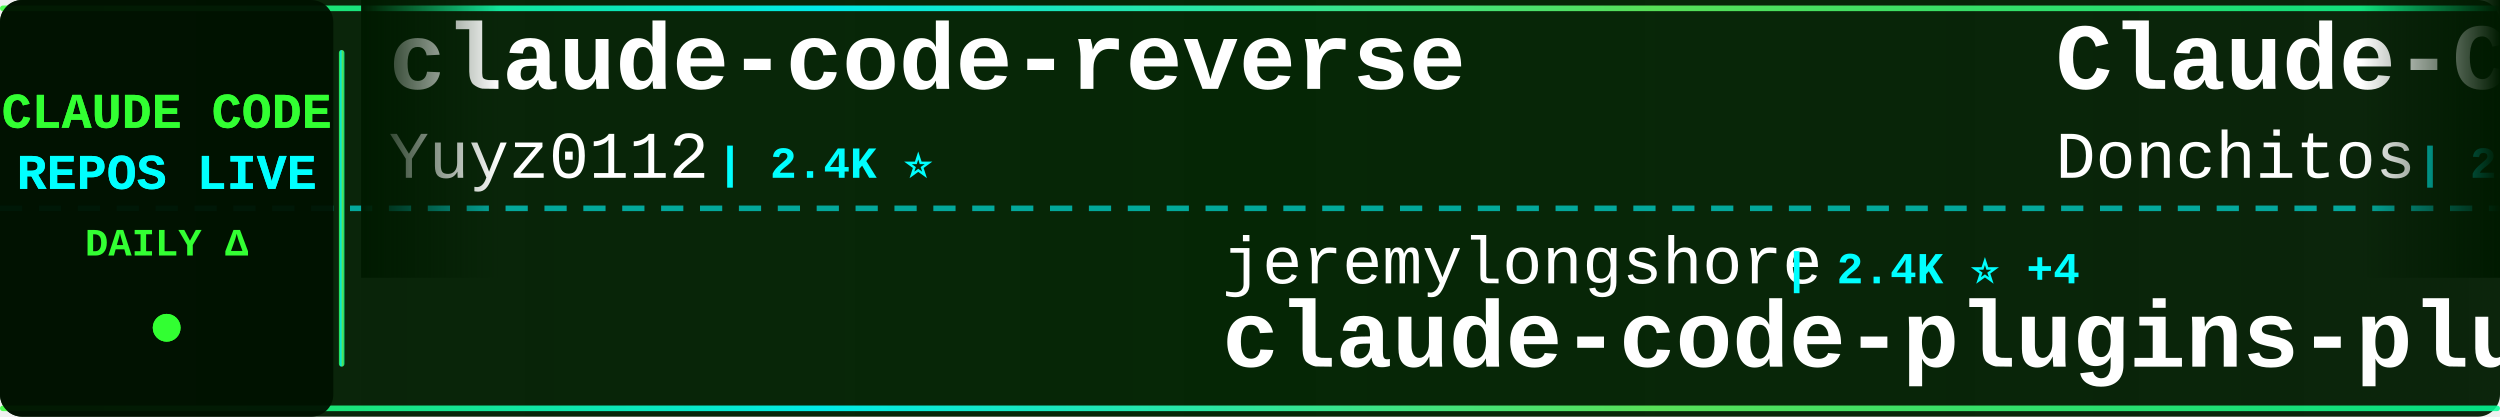
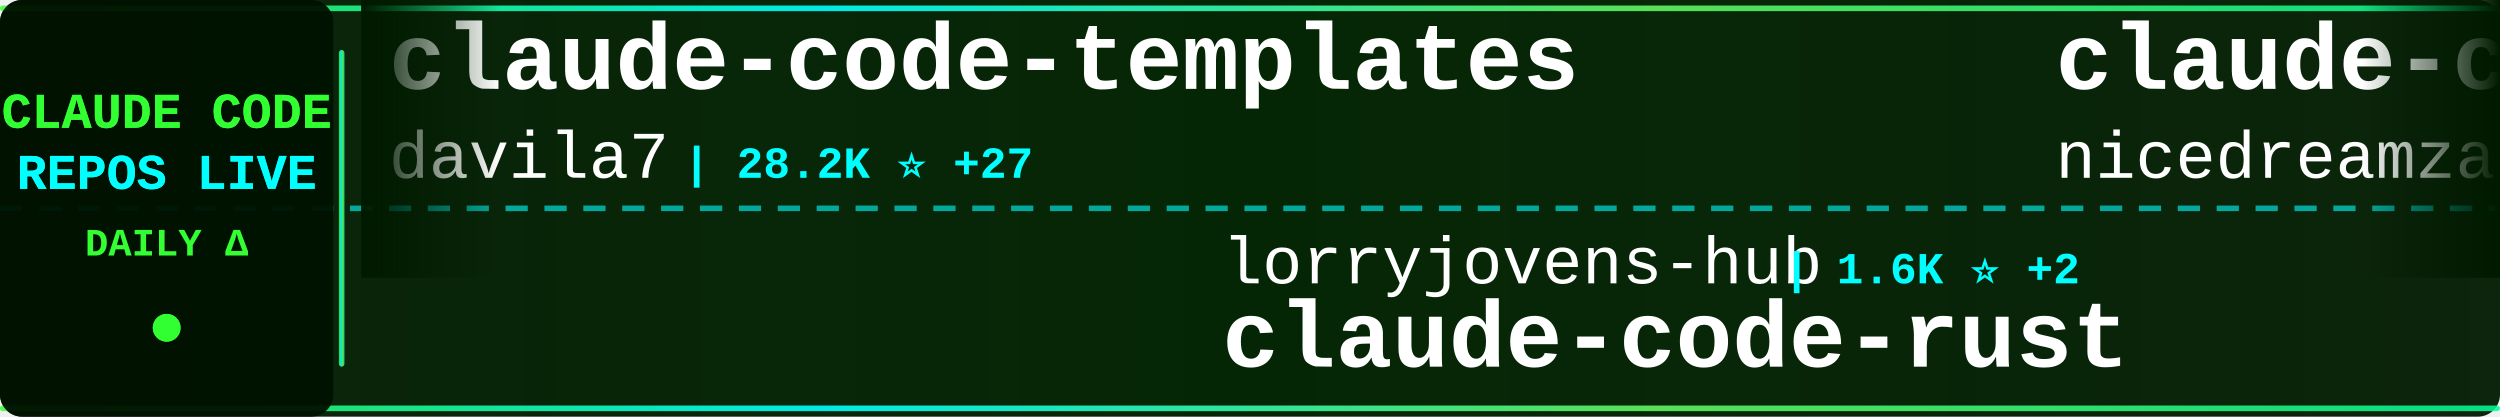
<svg xmlns="http://www.w3.org/2000/svg" width="900" height="150">
  <defs>
    <linearGradient id="tickerBg" x1="0%" y1="0%" x2="100%" y2="0%">
      <stop offset="0%" style="stop-color:#001a00;stop-opacity:0.95" />
      <stop offset="50%" style="stop-color:#002200;stop-opacity:0.98" />
      <stop offset="100%" style="stop-color:#001a00;stop-opacity:0.95" />
    </linearGradient>
    <linearGradient id="borderGrad" x1="0%" y1="0%" x2="100%" y2="0%">
      <stop offset="0%" style="stop-color:#33ff33;stop-opacity:0.85">
        <animate attributeName="stop-opacity" values="0.85;1;0.85" dur="2s" repeatCount="indefinite" />
      </stop>
      <stop offset="33%" style="stop-color:#00ffff;stop-opacity:0.9">
        <animate attributeName="stop-opacity" values="0.9;1;0.9" dur="2.2s" repeatCount="indefinite" />
      </stop>
      <stop offset="66%" style="stop-color:#66ff66;stop-opacity:0.85">
        <animate attributeName="stop-opacity" values="0.85;1;0.85" dur="1.8s" repeatCount="indefinite" />
      </stop>
      <stop offset="100%" style="stop-color:#00ff99;stop-opacity:0.85">
        <animate attributeName="stop-opacity" values="0.85;1;0.85" dur="2s" repeatCount="indefinite" />
      </stop>
    </linearGradient>
    <filter id="textGlow">
      <feGaussianBlur stdDeviation="0.1" result="coloredBlur" />
      <feMerge>
        <feMergeNode in="coloredBlur" />
        <feMergeNode in="SourceGraphic" />
      </feMerge>
    </filter>
    <filter id="metricGlow">
      <feGaussianBlur stdDeviation="0.2" result="coloredBlur" />
      <feMerge>
        <feMergeNode in="coloredBlur" />
        <feMergeNode in="SourceGraphic" />
      </feMerge>
    </filter>
    <linearGradient id="leftFade" x1="0%" y1="0%" x2="100%" y2="0%">
      <stop offset="0%" style="stop-color:#001a00;stop-opacity:1" />
      <stop offset="100%" style="stop-color:#001a00;stop-opacity:0" />
    </linearGradient>
    <linearGradient id="rightFade" x1="0%" y1="0%" x2="100%" y2="0%">
      <stop offset="0%" style="stop-color:#001a00;stop-opacity:0" />
      <stop offset="100%" style="stop-color:#001a00;stop-opacity:1" />
    </linearGradient>
  </defs>
  <rect width="900" height="150" fill="url(#tickerBg)" rx="8" />
  <rect x="0" y="2" width="900" height="2" fill="url(#borderGrad)" rx="1" />
  <rect x="0" y="146" width="900" height="2" fill="url(#borderGrad)" rx="1" />
  <line x1="0" y1="75" x2="900" y2="75" stroke="#00ffff" stroke-width="2" stroke-dasharray="8 6" opacity="0.6" />
  <rect x="0" y="0" width="120" height="150" fill="#001100" opacity="0.95" rx="8" />
  <text x="60" y="46" font-family="'Courier New', monospace" font-size="18" font-weight="bold" fill="#33ff33" text-anchor="middle" filter="url(#textGlow)">
    CLAUDE CODE
  </text>
  <text x="60" y="68" font-family="'Courier New', monospace" font-size="18" font-weight="bold" fill="#00ffff" text-anchor="middle" filter="url(#textGlow)">
    REPOS LIVE
  </text>
  <text x="60" y="92" font-family="'Courier New', monospace" font-size="14" font-weight="bold" fill="#33ff33" text-anchor="middle">
    DAILY Δ
  </text>
  <circle cx="60" cy="118" r="5" fill="#33ff33" filter="url(#metricGlow)">
    <animate attributeName="r" values="4;6;4" dur="1.5s" repeatCount="indefinite" />
    <animate attributeName="opacity" values="0.6;1;0.6" dur="1.5s" repeatCount="indefinite" />
  </circle>
  <rect x="122" y="18" width="2" height="114" fill="url(#borderGrad)" rx="1" />
  <clipPath id="tickerClip">
    <rect x="130" y="0" width="770" height="150" />
  </clipPath>
  <g clip-path="url(#tickerClip)">
    <g id="tickerItems">
      <animateTransform attributeName="transform" attributeType="XML" type="translate" from="0 0" to="-3000 0" dur="54s" repeatCount="indefinite" />
      <g transform="translate(0, 0)">
-         <text x="140" y="32" font-family="'Courier New', monospace" font-size="34" font-weight="bold" fill="#ffffff">claude-code-reverse</text>
-         <text x="140" y="64" font-family="'Courier New', monospace" font-size="24" font-weight="normal" fill="#ffffff" opacity="1.0">Yuyz0112</text>
-         <text x="258" y="64" font-family="'Courier New', monospace" font-size="16" font-weight="bold" fill="#00ffff"> | 2.4K ⭐</text>
+         <text x="140" y="32" font-family="'Courier New', monospace" font-size="34" font-weight="bold" fill="#ffffff">claude-code-templates</text>
+         <text x="140" y="64" font-family="'Courier New', monospace" font-size="24" font-weight="normal" fill="#ffffff" opacity="1.0">davila7</text>
+         <text x="246" y="64" font-family="'Courier New', monospace" font-size="16" font-weight="bold" fill="#00ffff"> | 28.2K ⭐ +27</text>
      </g>
      <g transform="translate(300, 0)">
-         <text x="140" y="102" font-family="'Courier New', monospace" font-size="24" font-weight="normal" fill="#ffffff" opacity="1.0">jeremylongshore</text>
-         <text x="342" y="102" font-family="'Courier New', monospace" font-size="16" font-weight="bold" fill="#00ffff"> | 2.4K ⭐ +4</text>
-         <text x="140" y="132" font-family="'Courier New', monospace" font-size="34" font-weight="bold" fill="#ffffff">claude-code-plugins-plus...</text>
+         <text x="140" y="102" font-family="'Courier New', monospace" font-size="24" font-weight="normal" fill="#ffffff" opacity="1.0">lorryjovens-hub</text>
+         <text x="342" y="102" font-family="'Courier New', monospace" font-size="16" font-weight="bold" fill="#00ffff"> | 1.6K ⭐ +2</text>
+         <text x="140" y="132" font-family="'Courier New', monospace" font-size="34" font-weight="bold" fill="#ffffff">claude-code-rust</text>
      </g>
      <g transform="translate(600, 0)">
-         <text x="140" y="32" font-family="'Courier New', monospace" font-size="34" font-weight="bold" fill="#ffffff">Claude-Code-Game-Studios</text>
-         <text x="140" y="64" font-family="'Courier New', monospace" font-size="24" font-weight="normal" fill="#ffffff" opacity="1.0">Donchitos</text>
-         <text x="270" y="64" font-family="'Courier New', monospace" font-size="16" font-weight="bold" fill="#00ffff"> | 22.0K ⭐ +41</text>
+         <text x="140" y="32" font-family="'Courier New', monospace" font-size="34" font-weight="bold" fill="#ffffff">claude-code-local</text>
+         <text x="140" y="64" font-family="'Courier New', monospace" font-size="24" font-weight="normal" fill="#ffffff" opacity="1.0">nicedreamzapp</text>
+         <text x="318" y="64" font-family="'Courier New', monospace" font-size="16" font-weight="bold" fill="#00ffff"> | 2.8K ⭐</text>
      </g>
      <g transform="translate(900, 0)">
-         <text x="140" y="102" font-family="'Courier New', monospace" font-size="24" font-weight="normal" fill="#ffffff" opacity="1.0">multica-ai</text>
-         <text x="282" y="102" font-family="'Courier New', monospace" font-size="16" font-weight="bold" fill="#00ffff"> | 179.2K ⭐ +449</text>
-         <text x="140" y="132" font-family="'Courier New', monospace" font-size="34" font-weight="bold" fill="#ffffff">andrej-karpathy-skills</text>
+         <text x="140" y="102" font-family="'Courier New', monospace" font-size="24" font-weight="normal" fill="#ffffff" opacity="1.0">carlvellotti</text>
+         <text x="306" y="102" font-family="'Courier New', monospace" font-size="16" font-weight="bold" fill="#00ffff"> | 2.1K ⭐ +1</text>
+         <text x="140" y="132" font-family="'Courier New', monospace" font-size="34" font-weight="bold" fill="#ffffff">claude-code-pm-course</text>
      </g>
      <g transform="translate(1200, 0)">
-         <text x="140" y="32" font-family="'Courier New', monospace" font-size="34" font-weight="bold" fill="#ffffff">claude-code-source-code</text>
-         <text x="140" y="64" font-family="'Courier New', monospace" font-size="24" font-weight="normal" fill="#ffffff" opacity="1.0">777genius</text>
-         <text x="270" y="64" font-family="'Courier New', monospace" font-size="16" font-weight="bold" fill="#00ffff"> | 915 ⭐</text>
+         <text x="140" y="32" font-family="'Courier New', monospace" font-size="34" font-weight="bold" fill="#ffffff">Claude-Code</text>
+         <text x="140" y="64" font-family="'Courier New', monospace" font-size="24" font-weight="normal" fill="#ffffff" opacity="1.0">KPR111</text>
+         <text x="234" y="64" font-family="'Courier New', monospace" font-size="16" font-weight="bold" fill="#00ffff"> | 18 ⭐</text>
      </g>
      <g transform="translate(1500, 0)">
-         <text x="140" y="102" font-family="'Courier New', monospace" font-size="24" font-weight="normal" fill="#ffffff" opacity="1.0">fuergaosi233</text>
-         <text x="306" y="102" font-family="'Courier New', monospace" font-size="16" font-weight="bold" fill="#00ffff"> | 2.7K ⭐ +2</text>
-         <text x="140" y="132" font-family="'Courier New', monospace" font-size="34" font-weight="bold" fill="#ffffff">claude-code-proxy</text>
+         <text x="140" y="102" font-family="'Courier New', monospace" font-size="24" font-weight="normal" fill="#ffffff" opacity="1.0">andrew-kramer-inno</text>
+         <text x="378" y="102" font-family="'Courier New', monospace" font-size="16" font-weight="bold" fill="#00ffff"> | 589 ⭐</text>
+         <text x="140" y="132" font-family="'Courier New', monospace" font-size="34" font-weight="bold" fill="#ffffff">claude-code-source-build</text>
      </g>
      <g transform="translate(1800, 0)">
-         <text x="140" y="32" font-family="'Courier New', monospace" font-size="34" font-weight="bold" fill="#ffffff">claude-code-local</text>
-         <text x="140" y="64" font-family="'Courier New', monospace" font-size="24" font-weight="normal" fill="#ffffff" opacity="1.0">nicedreamzapp</text>
-         <text x="318" y="64" font-family="'Courier New', monospace" font-size="16" font-weight="bold" fill="#00ffff"> | 2.8K ⭐ +1</text>
+         <text x="140" y="32" font-family="'Courier New', monospace" font-size="34" font-weight="bold" fill="#ffffff">claude-code-settings</text>
+         <text x="140" y="64" font-family="'Courier New', monospace" font-size="24" font-weight="normal" fill="#ffffff" opacity="1.0">feiskyer</text>
+         <text x="258" y="64" font-family="'Courier New', monospace" font-size="16" font-weight="bold" fill="#00ffff"> | 1.6K ⭐ +1</text>
      </g>
      <g transform="translate(2100, 0)">
-         <text x="140" y="102" font-family="'Courier New', monospace" font-size="24" font-weight="normal" fill="#ffffff" opacity="1.0">disler</text>
-         <text x="234" y="102" font-family="'Courier New', monospace" font-size="16" font-weight="bold" fill="#00ffff"> | 3.8K ⭐ +4</text>
-         <text x="140" y="132" font-family="'Courier New', monospace" font-size="34" font-weight="bold" fill="#ffffff">claude-code-hooks-master...</text>
+         <text x="140" y="102" font-family="'Courier New', monospace" font-size="24" font-weight="normal" fill="#ffffff" opacity="1.0">alejandrobalderas</text>
+         <text x="366" y="102" font-family="'Courier New', monospace" font-size="16" font-weight="bold" fill="#00ffff"> | 2.3K ⭐ +13</text>
+         <text x="140" y="132" font-family="'Courier New', monospace" font-size="34" font-weight="bold" fill="#ffffff">claude-code-from-source</text>
      </g>
      <g transform="translate(2400, 0)">
        <text x="140" y="32" font-family="'Courier New', monospace" font-size="34" font-weight="bold" fill="#ffffff">claude-code-source</text>
        <text x="140" y="64" font-family="'Courier New', monospace" font-size="24" font-weight="normal" fill="#ffffff" opacity="1.0">AprilNEA</text>
        <text x="258" y="64" font-family="'Courier New', monospace" font-size="16" font-weight="bold" fill="#00ffff"> | 388 ⭐</text>
      </g>
      <g transform="translate(2700, 0)">
-         <text x="140" y="102" font-family="'Courier New', monospace" font-size="24" font-weight="normal" fill="#ffffff" opacity="1.0">SeemSeam</text>
-         <text x="258" y="102" font-family="'Courier New', monospace" font-size="16" font-weight="bold" fill="#00ffff"> | 3.0K ⭐ +7</text>
-         <text x="140" y="132" font-family="'Courier New', monospace" font-size="34" font-weight="bold" fill="#ffffff">claude_codex_bridge</text>
+         <text x="140" y="102" font-family="'Courier New', monospace" font-size="24" font-weight="normal" fill="#ffffff" opacity="1.0">guanshan</text>
+         <text x="258" y="102" font-family="'Courier New', monospace" font-size="16" font-weight="bold" fill="#00ffff"> | 60 ⭐</text>
+         <text x="140" y="132" font-family="'Courier New', monospace" font-size="34" font-weight="bold" fill="#ffffff">ClaudeCode</text>
      </g>
      <g transform="translate(3000, 0)">
-         <text x="140" y="32" font-family="'Courier New', monospace" font-size="34" font-weight="bold" fill="#ffffff">claude-code-reverse</text>
-         <text x="140" y="64" font-family="'Courier New', monospace" font-size="24" font-weight="normal" fill="#ffffff" opacity="1.0">Yuyz0112</text>
-         <text x="258" y="64" font-family="'Courier New', monospace" font-size="16" font-weight="bold" fill="#00ffff"> | 2.4K ⭐</text>
+         <text x="140" y="32" font-family="'Courier New', monospace" font-size="34" font-weight="bold" fill="#ffffff">claude-code-templates</text>
+         <text x="140" y="64" font-family="'Courier New', monospace" font-size="24" font-weight="normal" fill="#ffffff" opacity="1.0">davila7</text>
+         <text x="246" y="64" font-family="'Courier New', monospace" font-size="16" font-weight="bold" fill="#00ffff"> | 28.2K ⭐ +27</text>
      </g>
      <g transform="translate(3300, 0)">
-         <text x="140" y="102" font-family="'Courier New', monospace" font-size="24" font-weight="normal" fill="#ffffff" opacity="1.0">jeremylongshore</text>
-         <text x="342" y="102" font-family="'Courier New', monospace" font-size="16" font-weight="bold" fill="#00ffff"> | 2.4K ⭐ +4</text>
-         <text x="140" y="132" font-family="'Courier New', monospace" font-size="34" font-weight="bold" fill="#ffffff">claude-code-plugins-plus...</text>
+         <text x="140" y="102" font-family="'Courier New', monospace" font-size="24" font-weight="normal" fill="#ffffff" opacity="1.0">lorryjovens-hub</text>
+         <text x="342" y="102" font-family="'Courier New', monospace" font-size="16" font-weight="bold" fill="#00ffff"> | 1.6K ⭐ +2</text>
+         <text x="140" y="132" font-family="'Courier New', monospace" font-size="34" font-weight="bold" fill="#ffffff">claude-code-rust</text>
      </g>
      <g transform="translate(3600, 0)">
-         <text x="140" y="32" font-family="'Courier New', monospace" font-size="34" font-weight="bold" fill="#ffffff">Claude-Code-Game-Studios</text>
-         <text x="140" y="64" font-family="'Courier New', monospace" font-size="24" font-weight="normal" fill="#ffffff" opacity="1.0">Donchitos</text>
-         <text x="270" y="64" font-family="'Courier New', monospace" font-size="16" font-weight="bold" fill="#00ffff"> | 22.0K ⭐ +41</text>
+         <text x="140" y="32" font-family="'Courier New', monospace" font-size="34" font-weight="bold" fill="#ffffff">claude-code-local</text>
+         <text x="140" y="64" font-family="'Courier New', monospace" font-size="24" font-weight="normal" fill="#ffffff" opacity="1.0">nicedreamzapp</text>
+         <text x="318" y="64" font-family="'Courier New', monospace" font-size="16" font-weight="bold" fill="#00ffff"> | 2.8K ⭐</text>
      </g>
      <g transform="translate(3900, 0)">
-         <text x="140" y="102" font-family="'Courier New', monospace" font-size="24" font-weight="normal" fill="#ffffff" opacity="1.0">multica-ai</text>
-         <text x="282" y="102" font-family="'Courier New', monospace" font-size="16" font-weight="bold" fill="#00ffff"> | 179.2K ⭐ +449</text>
-         <text x="140" y="132" font-family="'Courier New', monospace" font-size="34" font-weight="bold" fill="#ffffff">andrej-karpathy-skills</text>
+         <text x="140" y="102" font-family="'Courier New', monospace" font-size="24" font-weight="normal" fill="#ffffff" opacity="1.0">carlvellotti</text>
+         <text x="306" y="102" font-family="'Courier New', monospace" font-size="16" font-weight="bold" fill="#00ffff"> | 2.1K ⭐ +1</text>
+         <text x="140" y="132" font-family="'Courier New', monospace" font-size="34" font-weight="bold" fill="#ffffff">claude-code-pm-course</text>
      </g>
    </g>
  </g>
  <rect x="130" y="0" width="50" height="100" fill="url(#leftFade)" />
  <rect x="850" y="0" width="50" height="100" fill="url(#rightFade)" />
</svg>
